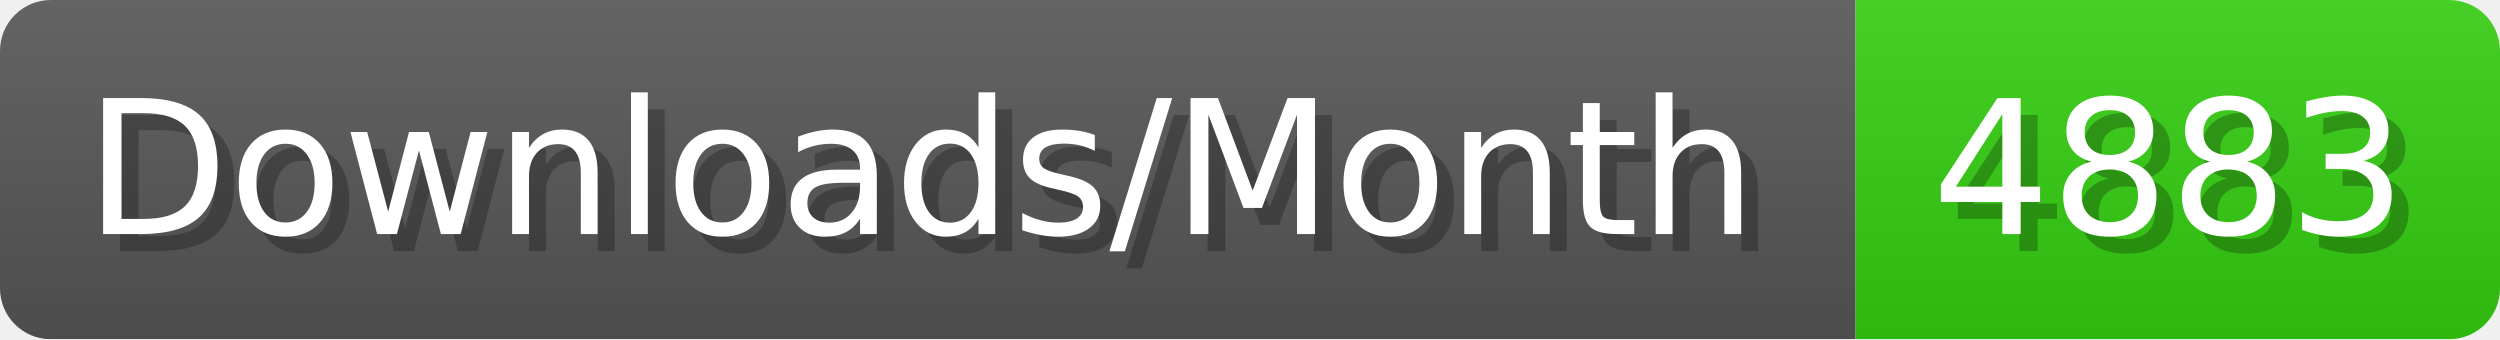
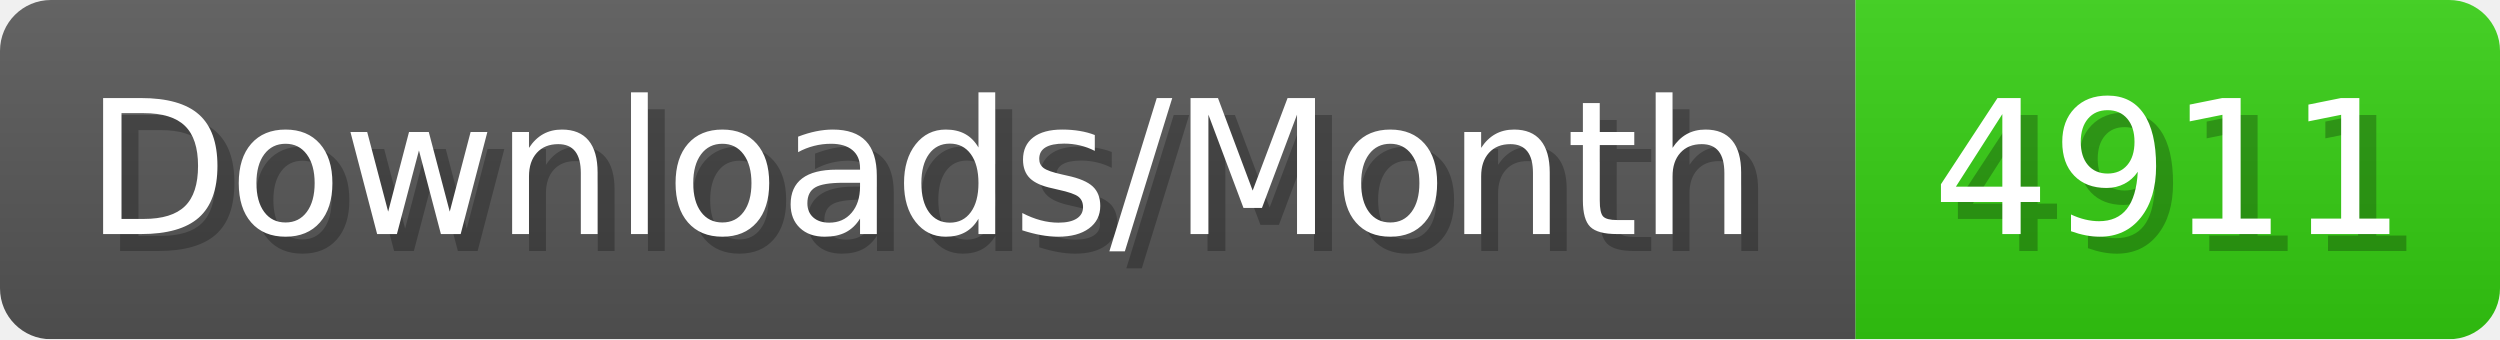
- <svg xmlns="http://www.w3.org/2000/svg" width="147.4" height="20" viewBox="0 0 1474 200" role="img" aria-label="Downloads/Month: 4883">
+ <svg xmlns="http://www.w3.org/2000/svg" width="147.4" height="20" viewBox="0 0 1474 200" role="img" aria-label="Downloads/Month: 4911">
  <linearGradient id="YlXUI" x2="0" y2="100%">
    <stop offset="0" stop-opacity=".1" stop-color="#EEE" />
    <stop offset="1" stop-opacity=".1" />
  </linearGradient>
  <mask id="JHhop">
    <rect width="1474" height="200" rx="30" fill="#FFF" />
  </mask>
  <g mask="url(#JHhop)">
    <rect width="1094" height="200" fill="#555" />
    <rect width="380" height="200" fill="#3C1" x="1094" />
    <rect width="1474" height="200" fill="url(#YlXUI)" />
  </g>
  <g aria-hidden="true" fill="#fff" text-anchor="start" font-family="Verdana,DejaVu Sans,sans-serif" font-size="110">
    <text x="60" y="148" textLength="994" fill="#000" opacity="0.25">Downloads/Month</text>
    <text x="50" y="138" textLength="994">Downloads/Month</text>
-     <text x="1149" y="148" textLength="280" fill="#000" opacity="0.25">4883</text>
-     <text x="1139" y="138" textLength="280">4883</text>
+     <text x="1149" y="148" textLength="280" fill="#000" opacity="0.25">4911</text>
+     <text x="1139" y="138" textLength="280">4911</text>
  </g>
</svg>
